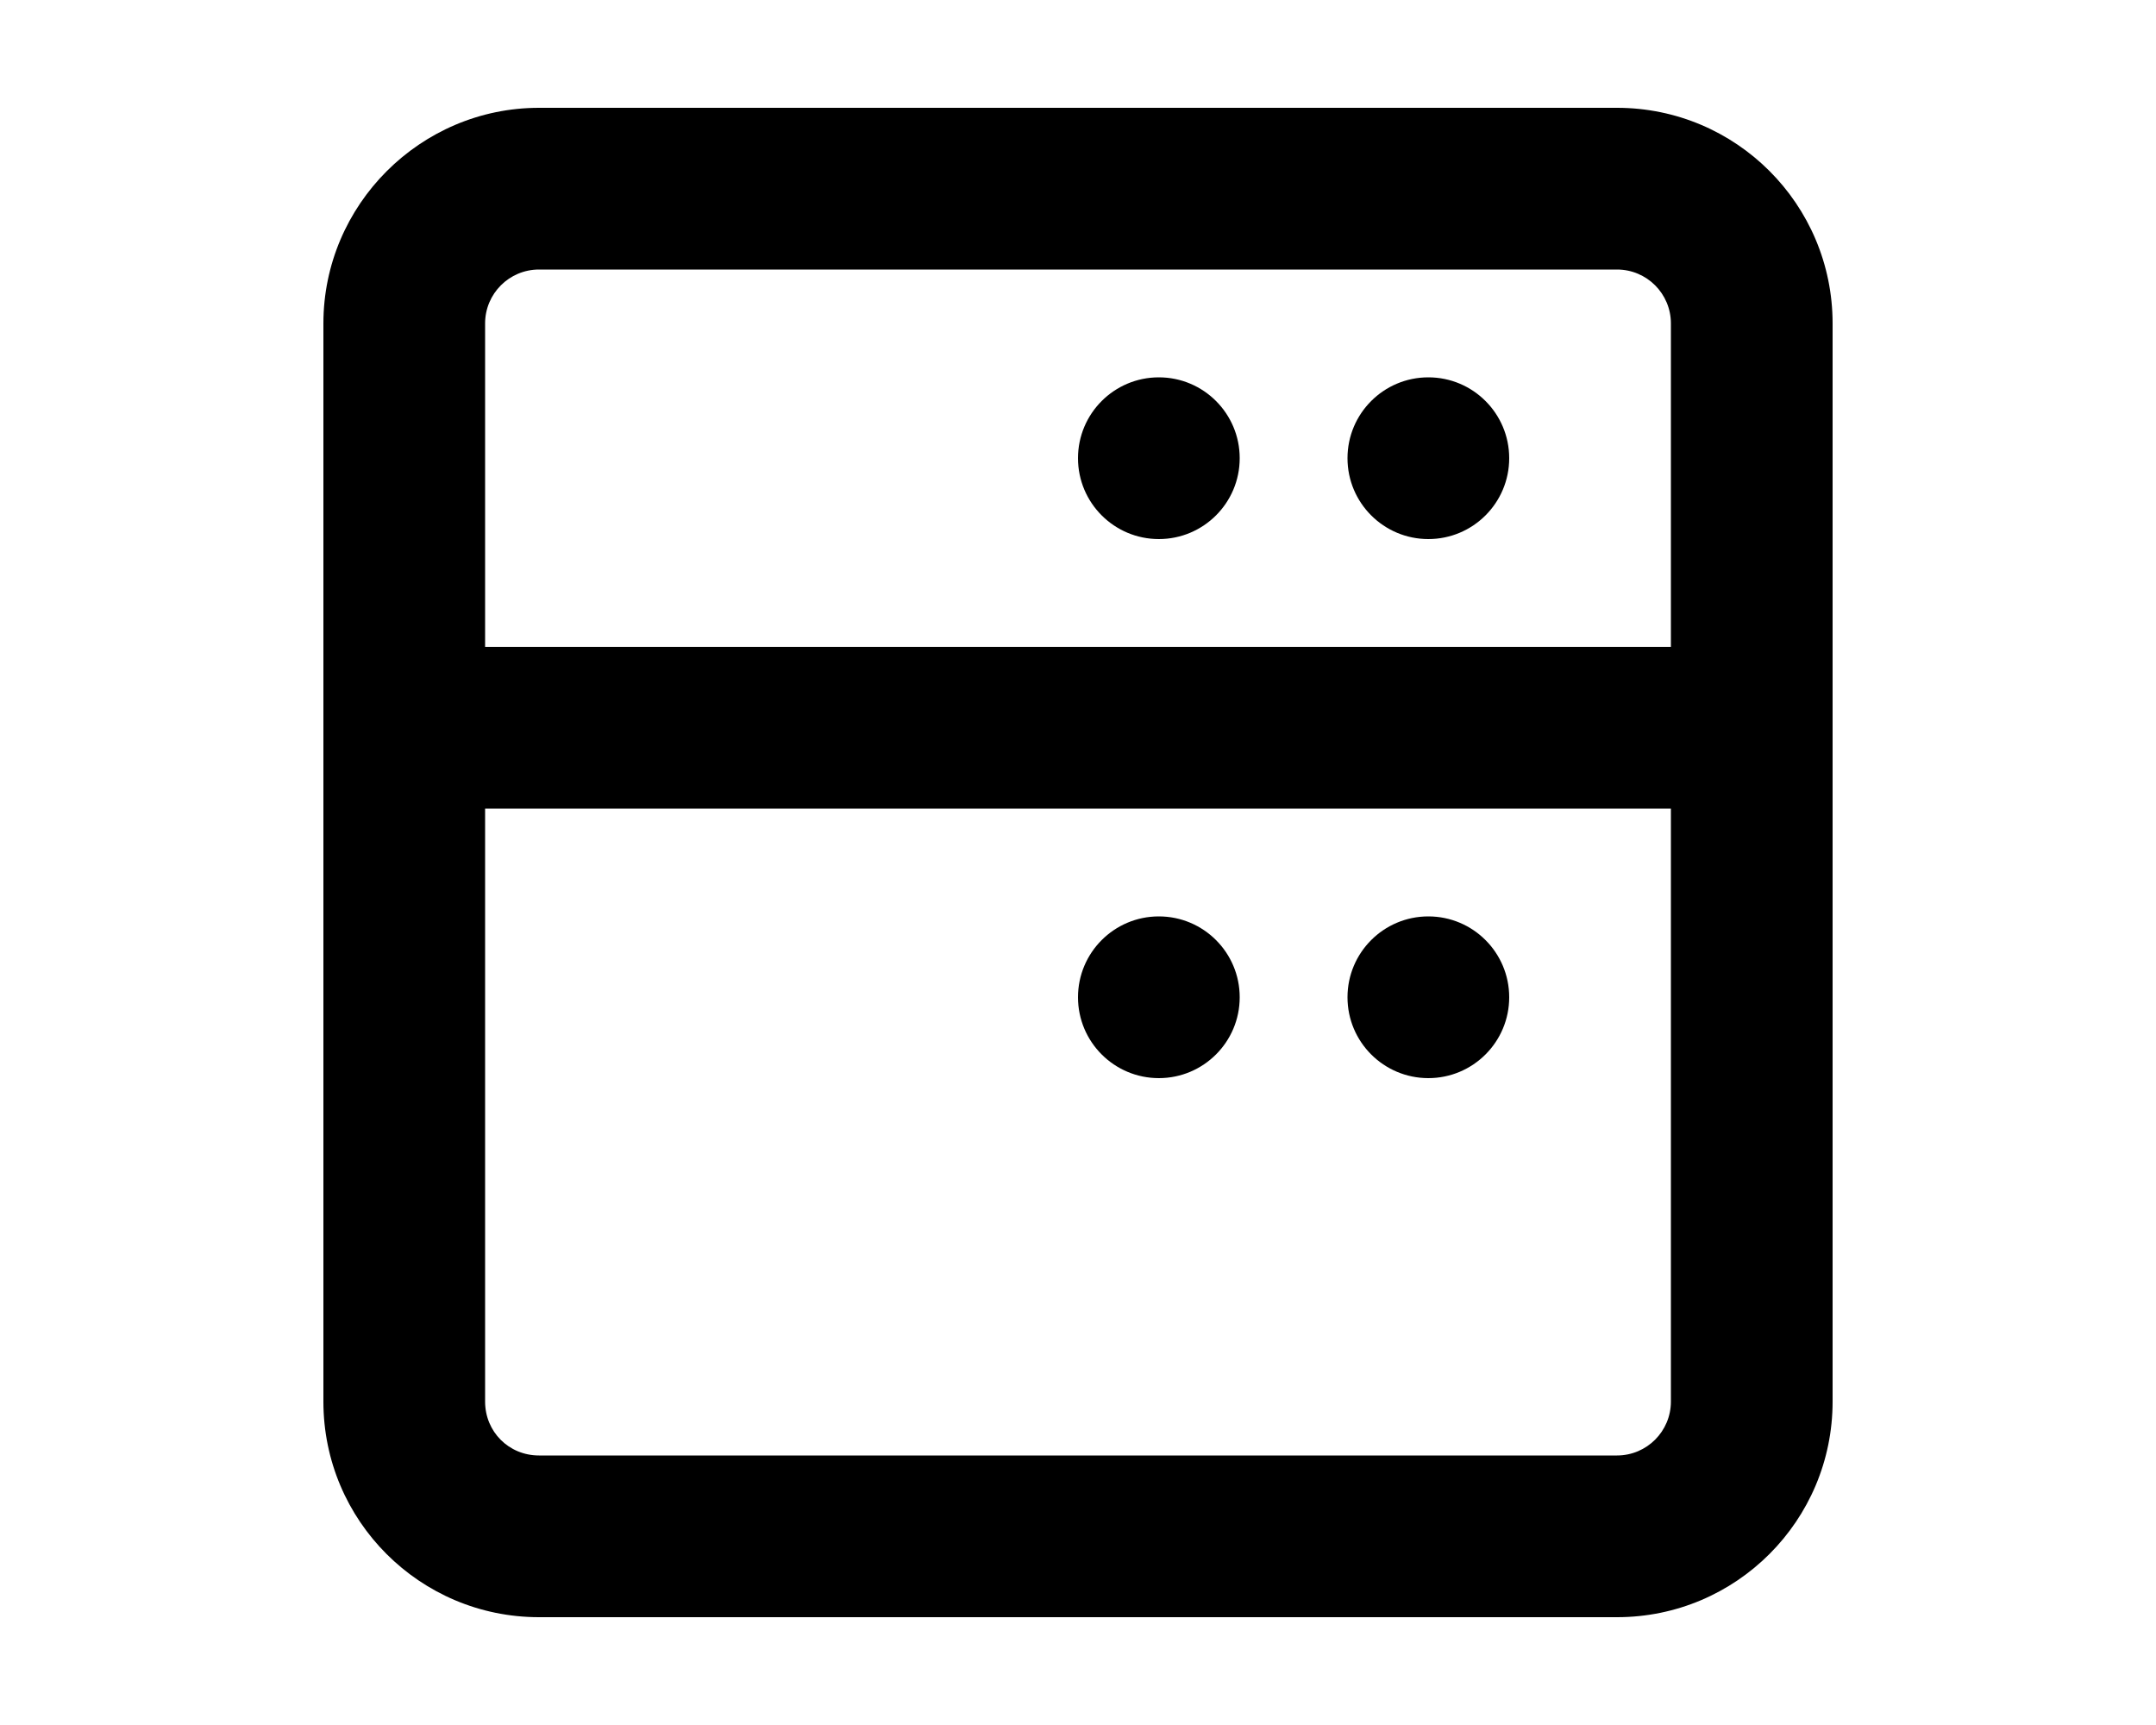
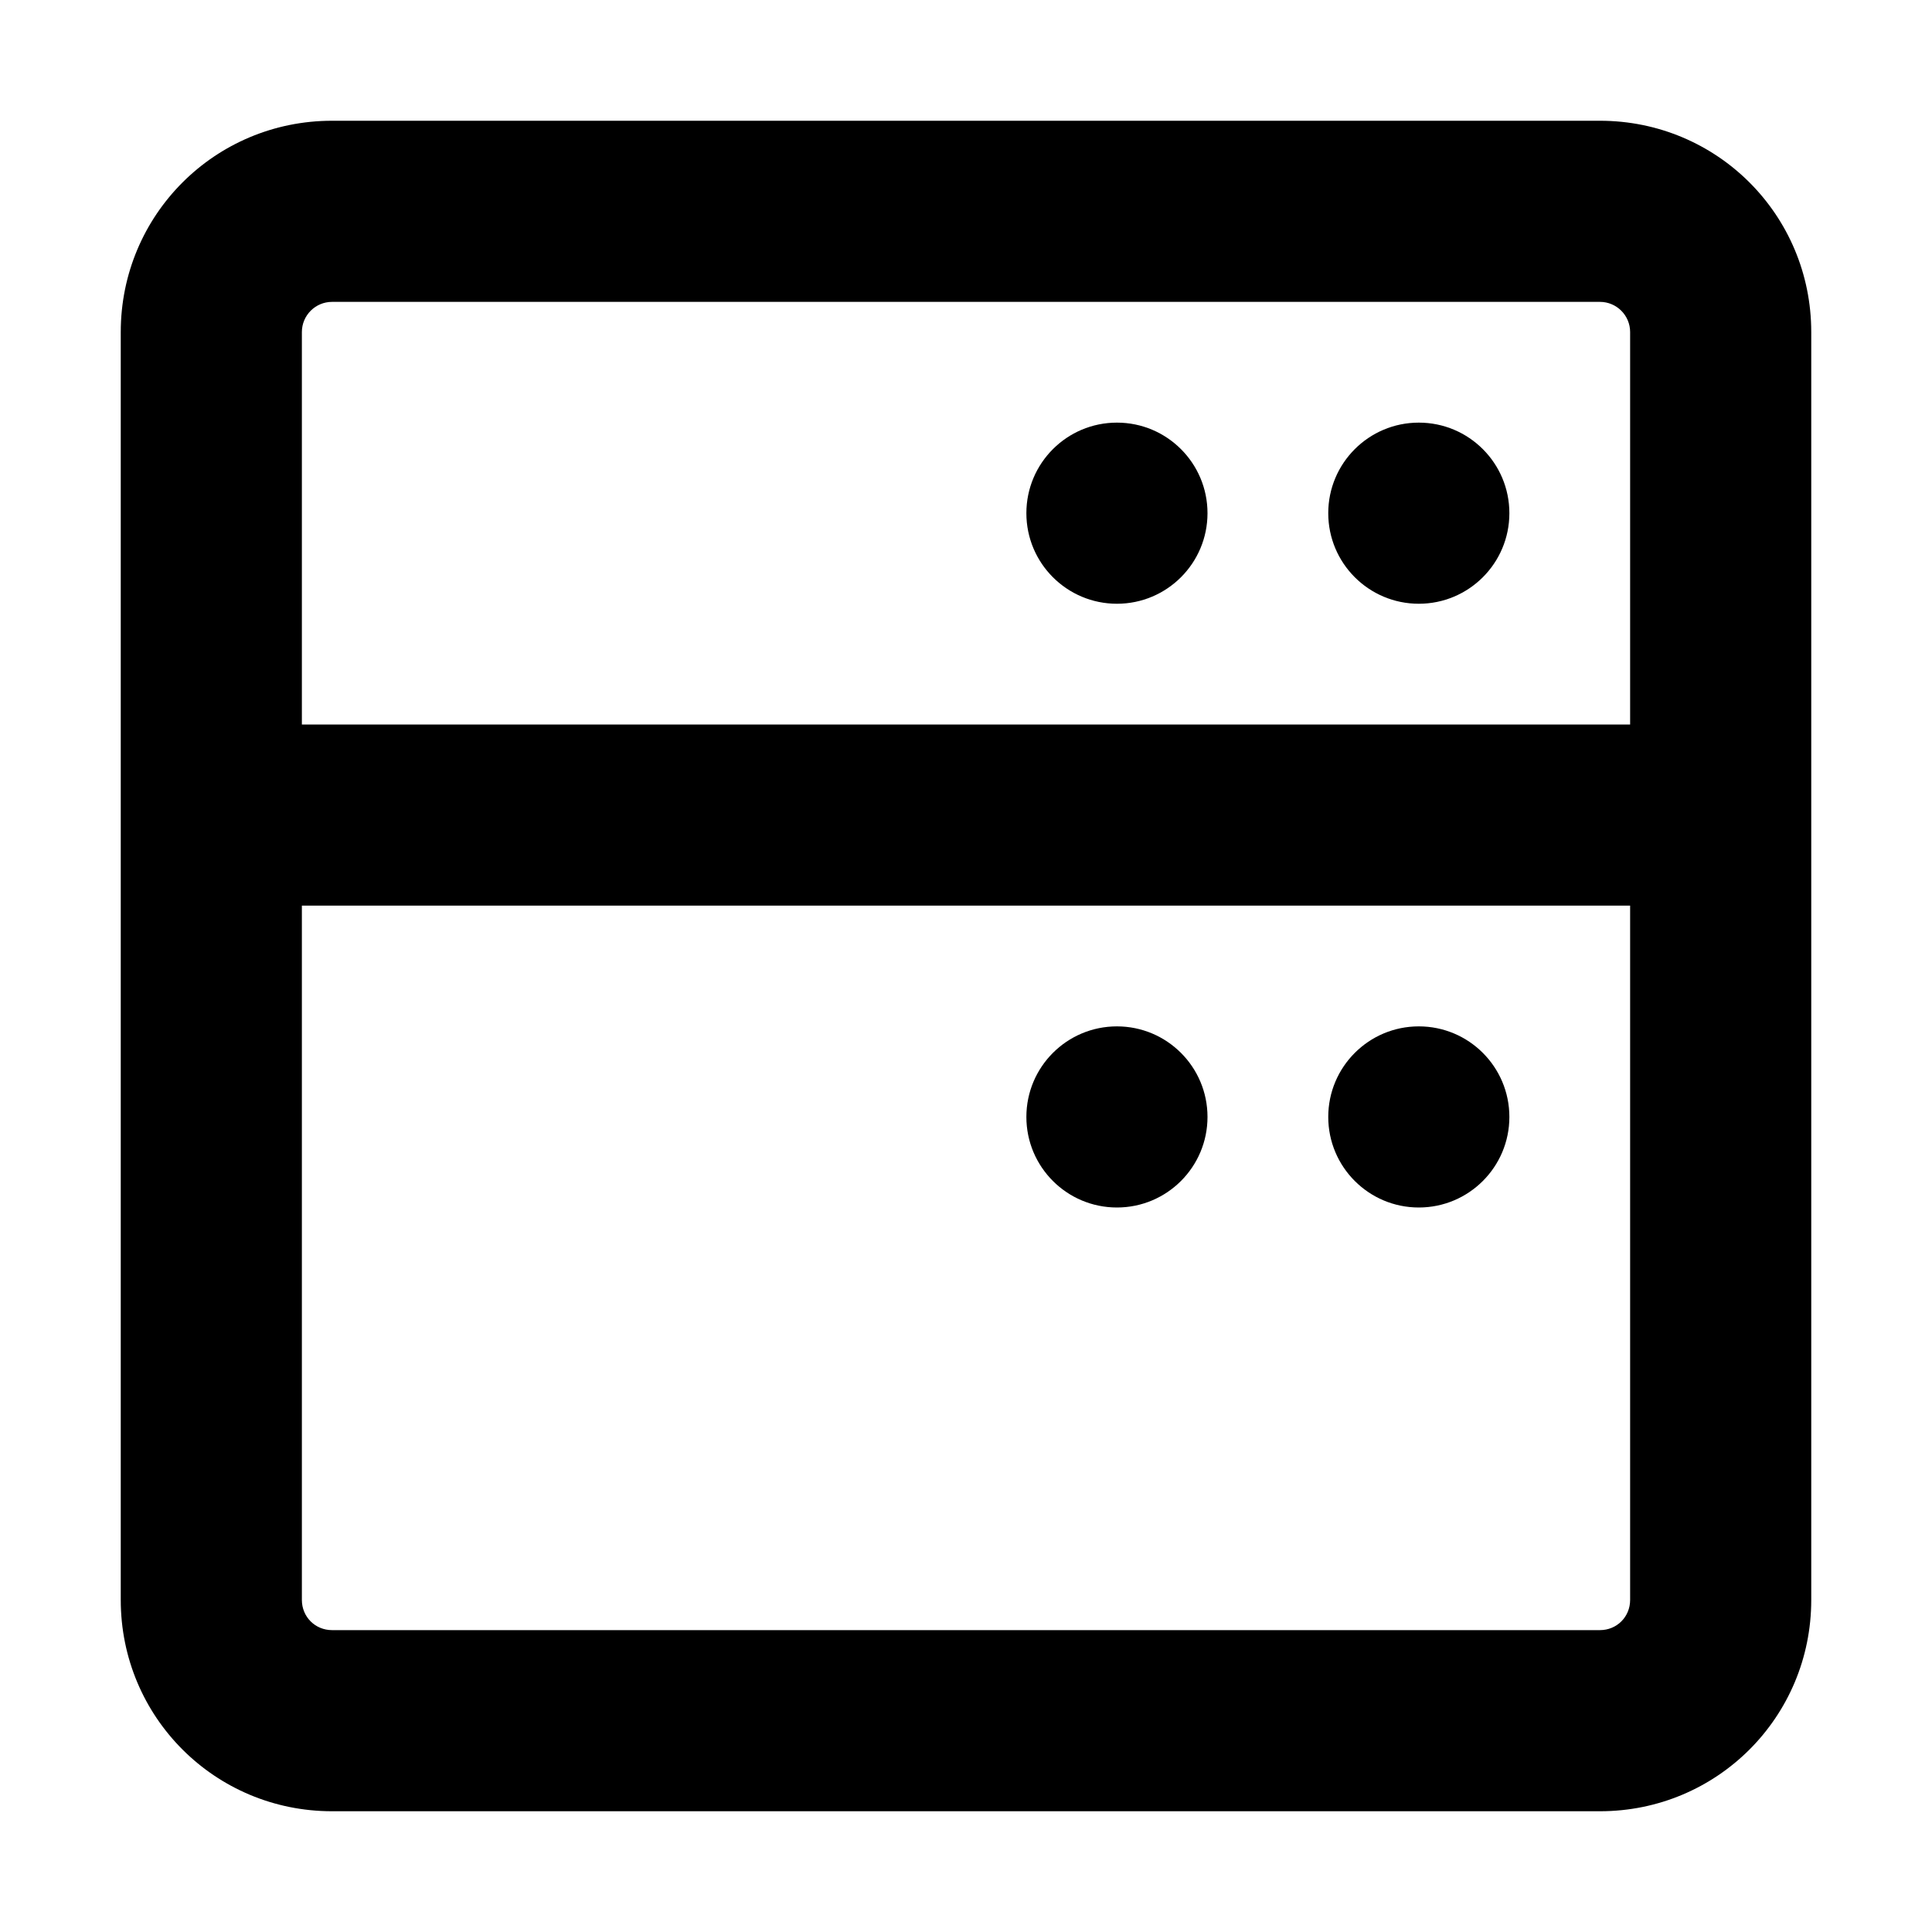
- <svg xmlns="http://www.w3.org/2000/svg" viewBox="0 0 20 16" fill="currentColor">
-   <path d="M14 4.25a.75.75 0 1 1-1.5 0 .75.75 0 0 1 1.5 0ZM10.75 5a.75.75 0 1 0 0-1.5.75.75 0 0 0 0 1.5Zm2.5 5a.75.75 0 1 0 0-1.5.75.75 0 0 0 0 1.5Zm-1.75-.75a.75.75 0 1 1-1.5 0 .75.75 0 0 1 1.5 0Z" />
-   <path fill-rule="evenodd" d="M3 3c0-1.1.9-2 2-2h10a2 2 0 0 1 2 2v10a2 2 0 0 1-2 2H5a2 2 0 0 1-2-2V3Zm2-.5a.5.5 0 0 0-.5.5v3h11V3a.5.5 0 0 0-.5-.5H5Zm-.5 5V13c0 .28.22.5.5.5h10a.5.5 0 0 0 .5-.5V7.5h-11Z" />
+ <svg xmlns="http://www.w3.org/2000/svg" viewBox="0 0 16 16" fill="currentColor">
+   <path d="M10 4.25a.75.75 0 1 1-1.5 0 .75.75 0 0 1 1.5 0Zm2.5 0a.75.75 0 1 1-1.5 0 .75.75 0 0 1 1.5 0ZM9.25 10a.75.75 0 1 0 0-1.5.75.75 0 0 0 0 1.5Zm2.5 0a.75.75 0 1 0 0-1.5.75.75 0 0 0 0 1.5Z" />
+   <path d="M1 2.75C1 1.78 1.78 1 2.75 1h10.5c.97 0 1.75.78 1.75 1.75v10.5c0 .97-.78 1.75-1.75 1.75H2.75C1.78 15 1 14.22 1 13.25V2.75Zm1.75-.25a.25.25 0 0 0-.25.25V6h11V2.75a.25.25 0 0 0-.25-.25H2.75Zm10.75 5h-11v5.75c0 .14.11.25.25.25h10.5c.14 0 .25-.11.25-.25V7.5Z" />
</svg>
